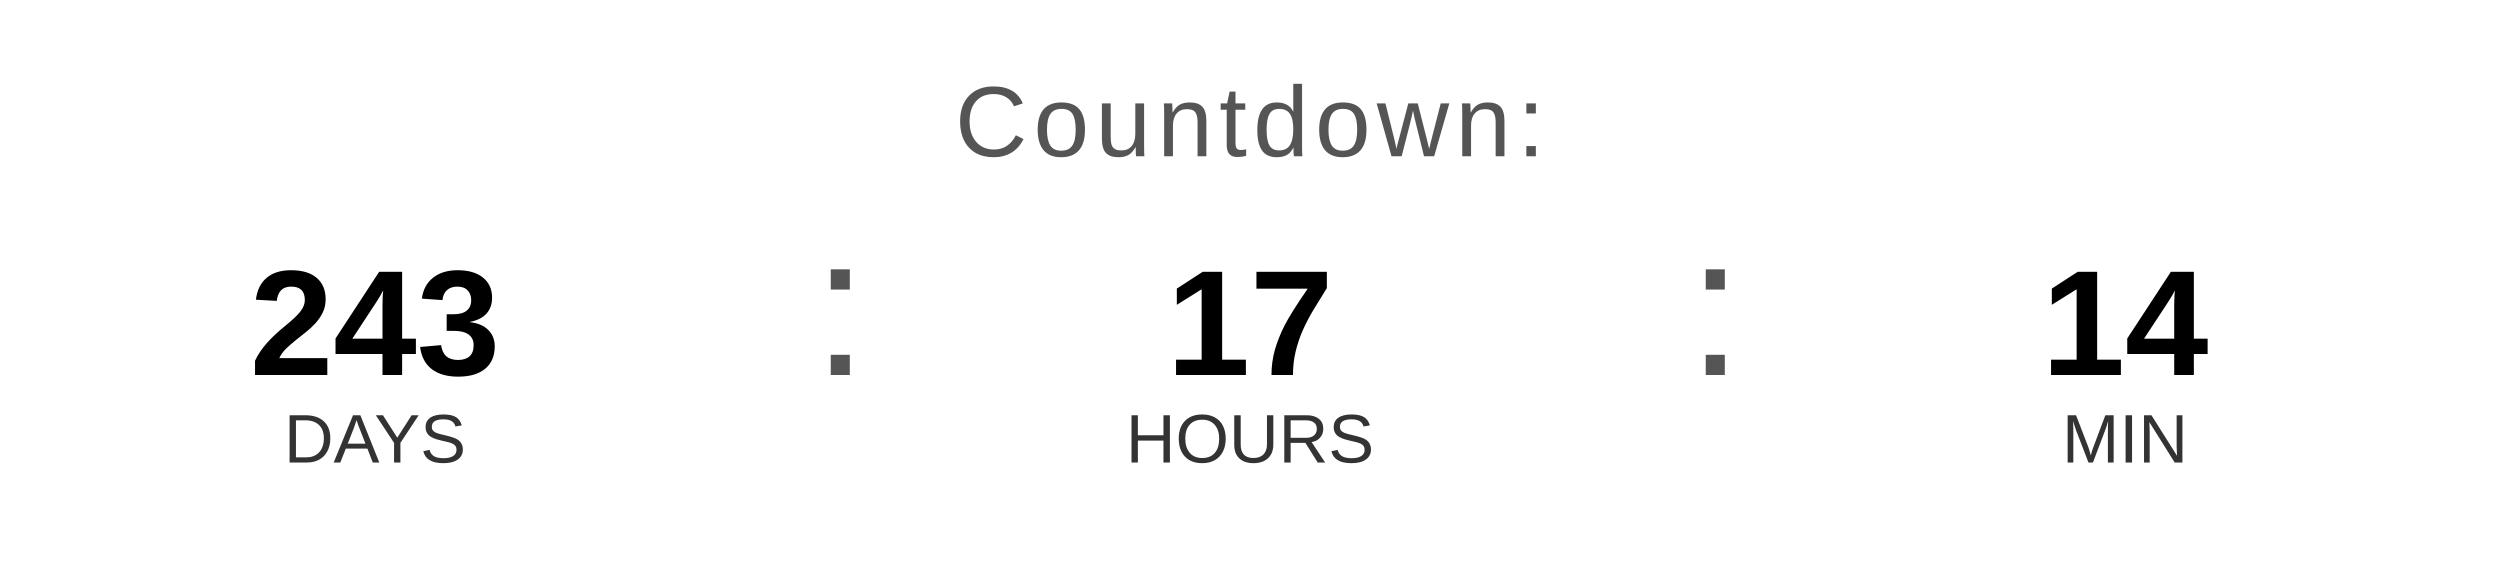
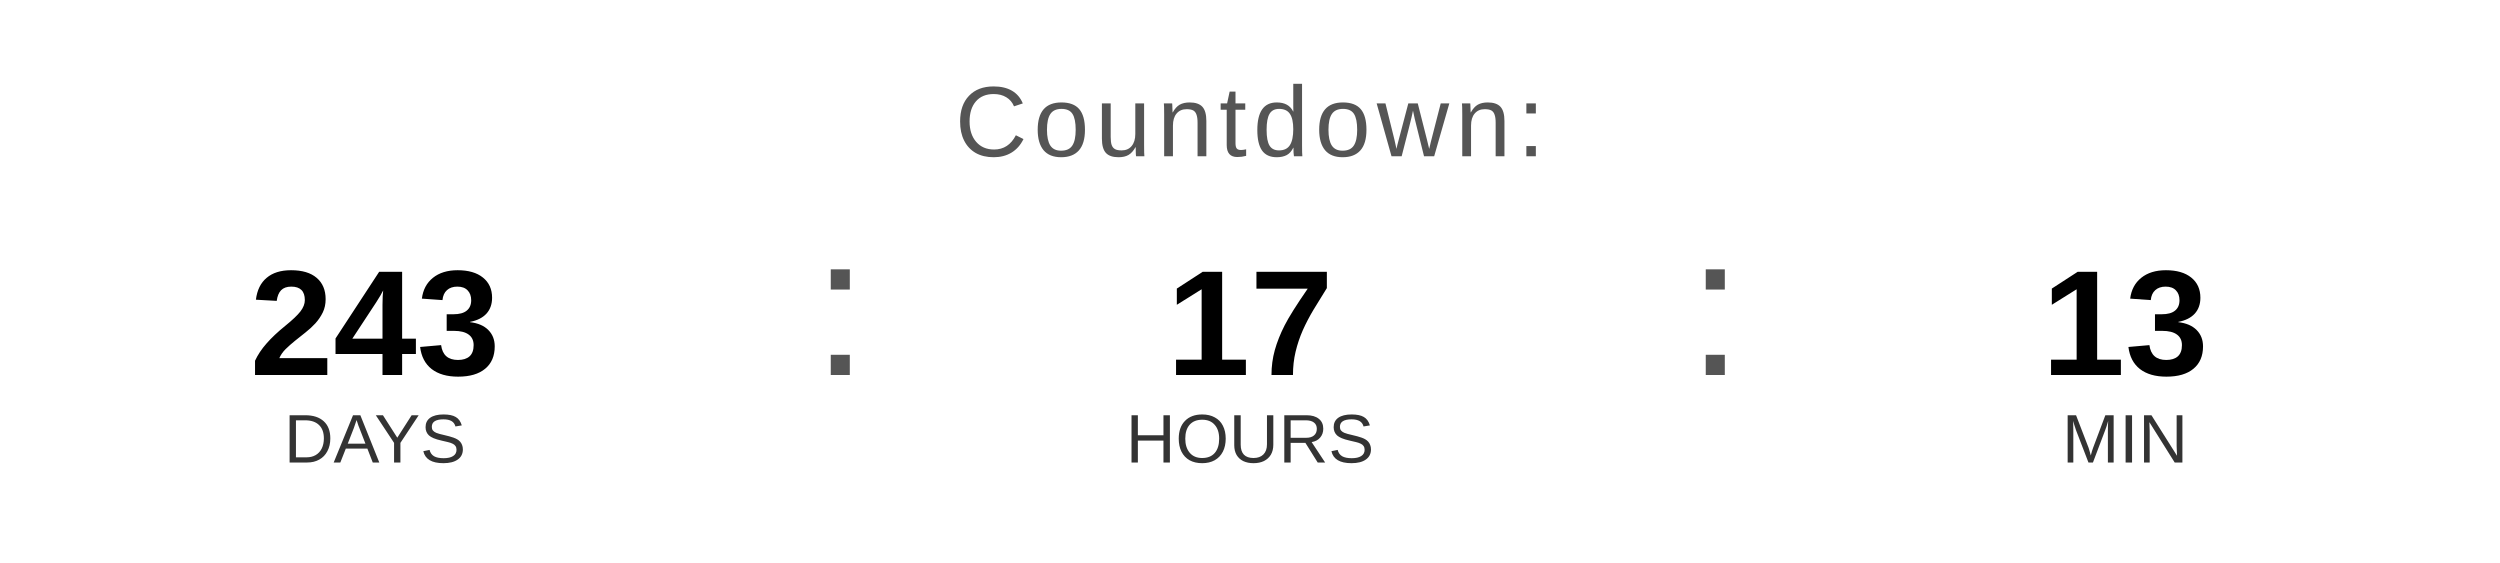
<svg xmlns="http://www.w3.org/2000/svg" width="400" height="90" viewBox="0 0 400 90">
  <text x="200" y="25" font-family="Arial, Helvetica, sans-serif" font-size="16" fill="#555555" text-anchor="middle" letter-spacing="1">
    Countdown:
  </text>
  <text x="60" y="60" font-family="Arial, Helvetica, sans-serif" font-size="24" font-weight="bold" fill="#000000" text-anchor="middle">243</text>
  <text x="60" y="74" font-family="Arial, Helvetica, sans-serif" font-size="11" fill="#333333" text-anchor="middle">DAYS</text>
  <text x="130" y="60" font-family="Arial, sans-serif" font-size="32" fill="#555555">:</text>
  <text x="200" y="60" font-family="Arial, Helvetica, sans-serif" font-size="24" font-weight="bold" fill="#000000" text-anchor="middle">17</text>
  <text x="200" y="74" font-family="Arial, Helvetica, sans-serif" font-size="11" fill="#333333" text-anchor="middle">HOURS</text>
  <text x="270" y="60" font-family="Arial, sans-serif" font-size="32" fill="#555555">:</text>
-   <text x="340" y="60" font-family="Arial, Helvetica, sans-serif" font-size="24" font-weight="bold" fill="#000000" text-anchor="middle">14</text>
+   <text x="340" y="60" font-family="Arial, Helvetica, sans-serif" font-size="24" font-weight="bold" fill="#000000" text-anchor="middle">13</text>
  <text x="340" y="74" font-family="Arial, Helvetica, sans-serif" font-size="11" fill="#333333" text-anchor="middle">MIN</text>
</svg>
